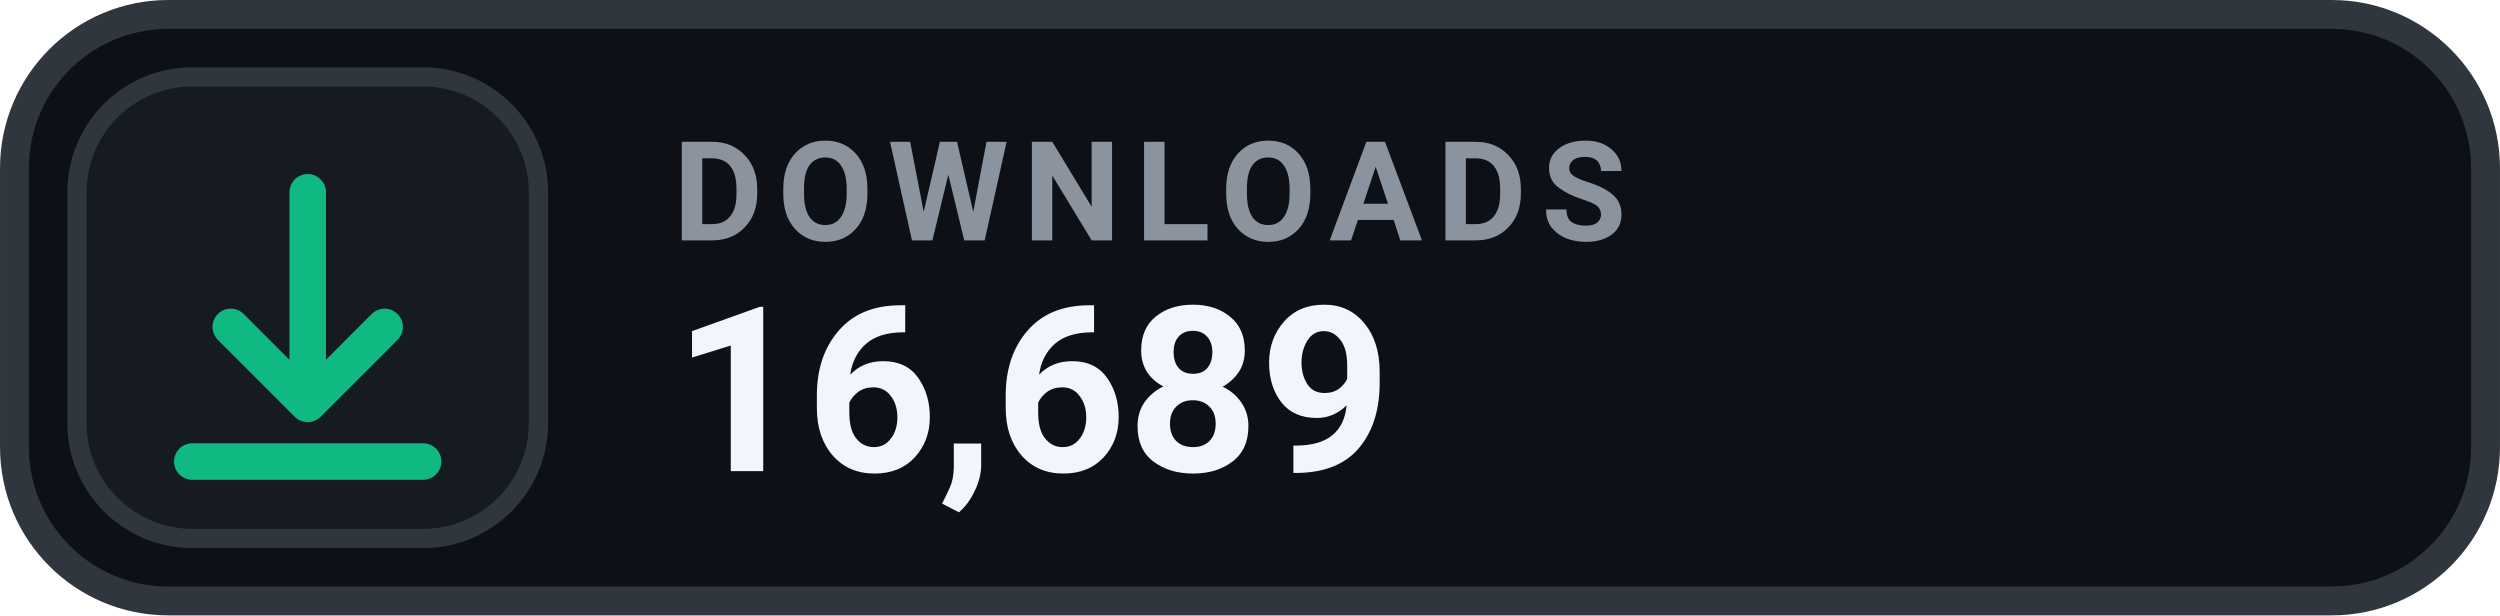
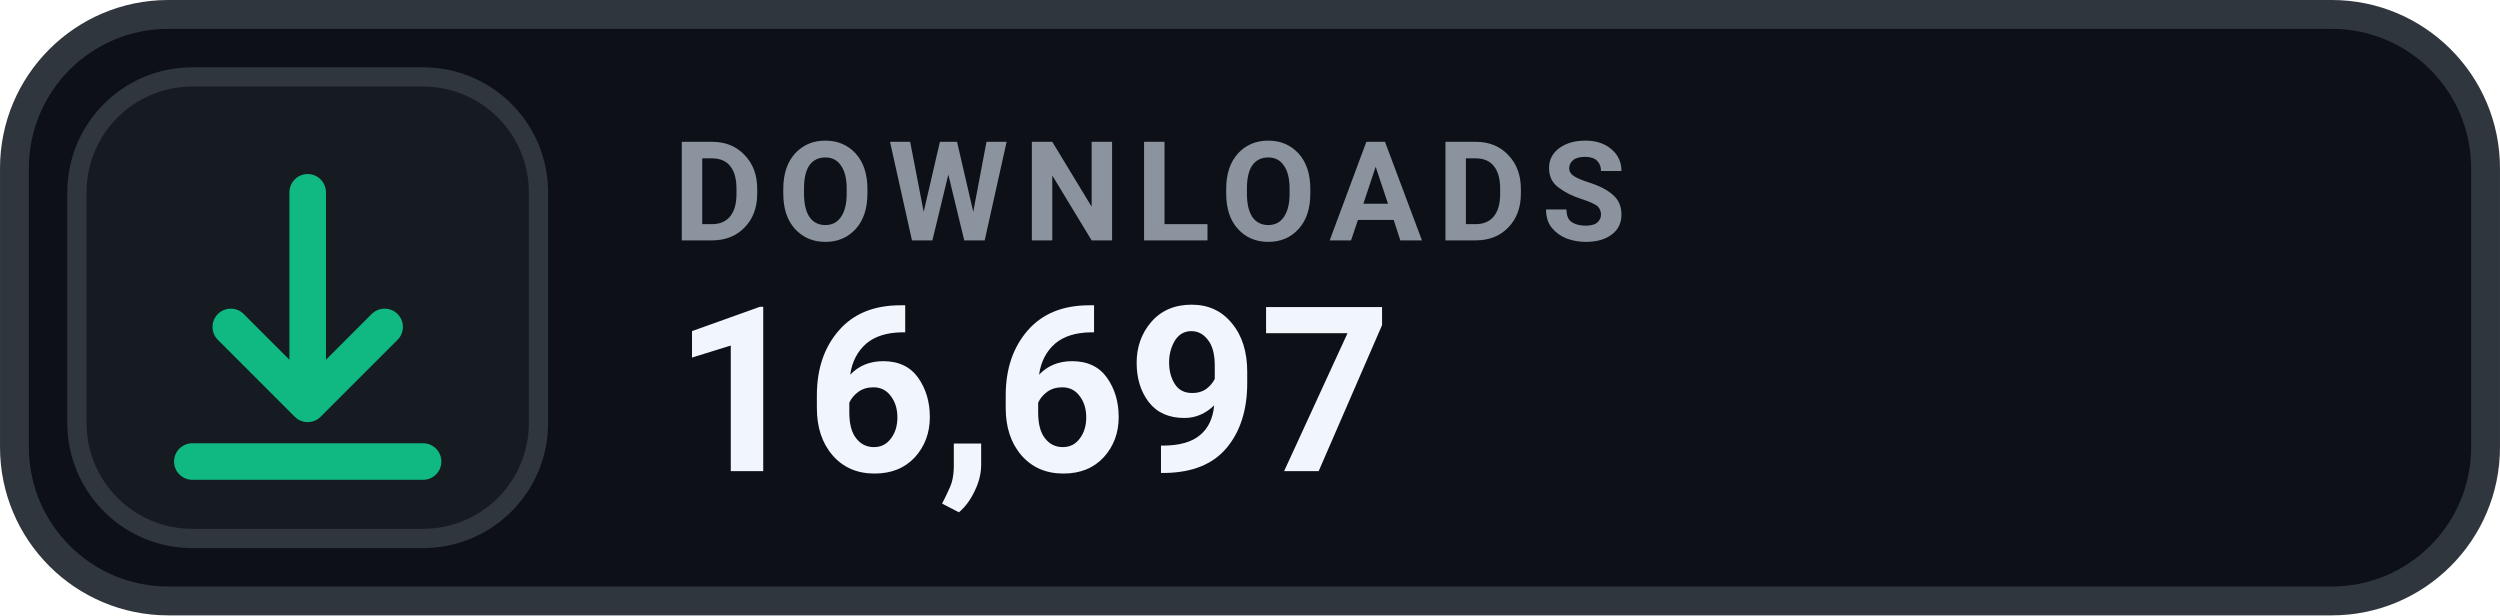
- <svg xmlns="http://www.w3.org/2000/svg" width="126" height="31.015" viewBox="0 0 130 32" role="img" aria-label="DOWNLOADS 16,689">
+ <svg xmlns="http://www.w3.org/2000/svg" width="126" height="31.015" viewBox="0 0 130 32" role="img" aria-label="DOWNLOADS 16,697">
  <rect x=".75" y=".75" width="128.5" height="30.5" rx="8" fill="#0D1117" stroke="#30363D" stroke-width="1.5" />
  <rect x="4" y="4" width="24" height="24" rx="6" fill="#161B22" stroke="#30363D" stroke-width="1" />
  <g transform="translate(16 16)" style="color:#10B981;">
    <path d="M0 -6 v11 m0 0 l4 -4 m-4 4 l-4 -4 M-6 8 h12" fill="none" stroke="currentColor" stroke-width="1.9" stroke-linecap="round" stroke-linejoin="round" />
  </g>
  <text x="35" y="12.5" fill="#8B949E" font-family="-apple-system,BlinkMacSystemFont,'Segoe UI',Roboto,Helvetica,Arial,sans-serif" font-size="7.2" font-weight="700" letter-spacing=".75">DOWNLOADS</text>
-   <text x="35" y="24.5" fill="#F0F6FC" font-family="-apple-system,BlinkMacSystemFont,'Segoe UI',Roboto,Helvetica,Arial,sans-serif" font-size="12" font-weight="700">16,689</text>
+   <text x="35" y="24.5" fill="#F0F6FC" font-family="-apple-system,BlinkMacSystemFont,'Segoe UI',Roboto,Helvetica,Arial,sans-serif" font-size="12" font-weight="700">16,697</text>
</svg>
